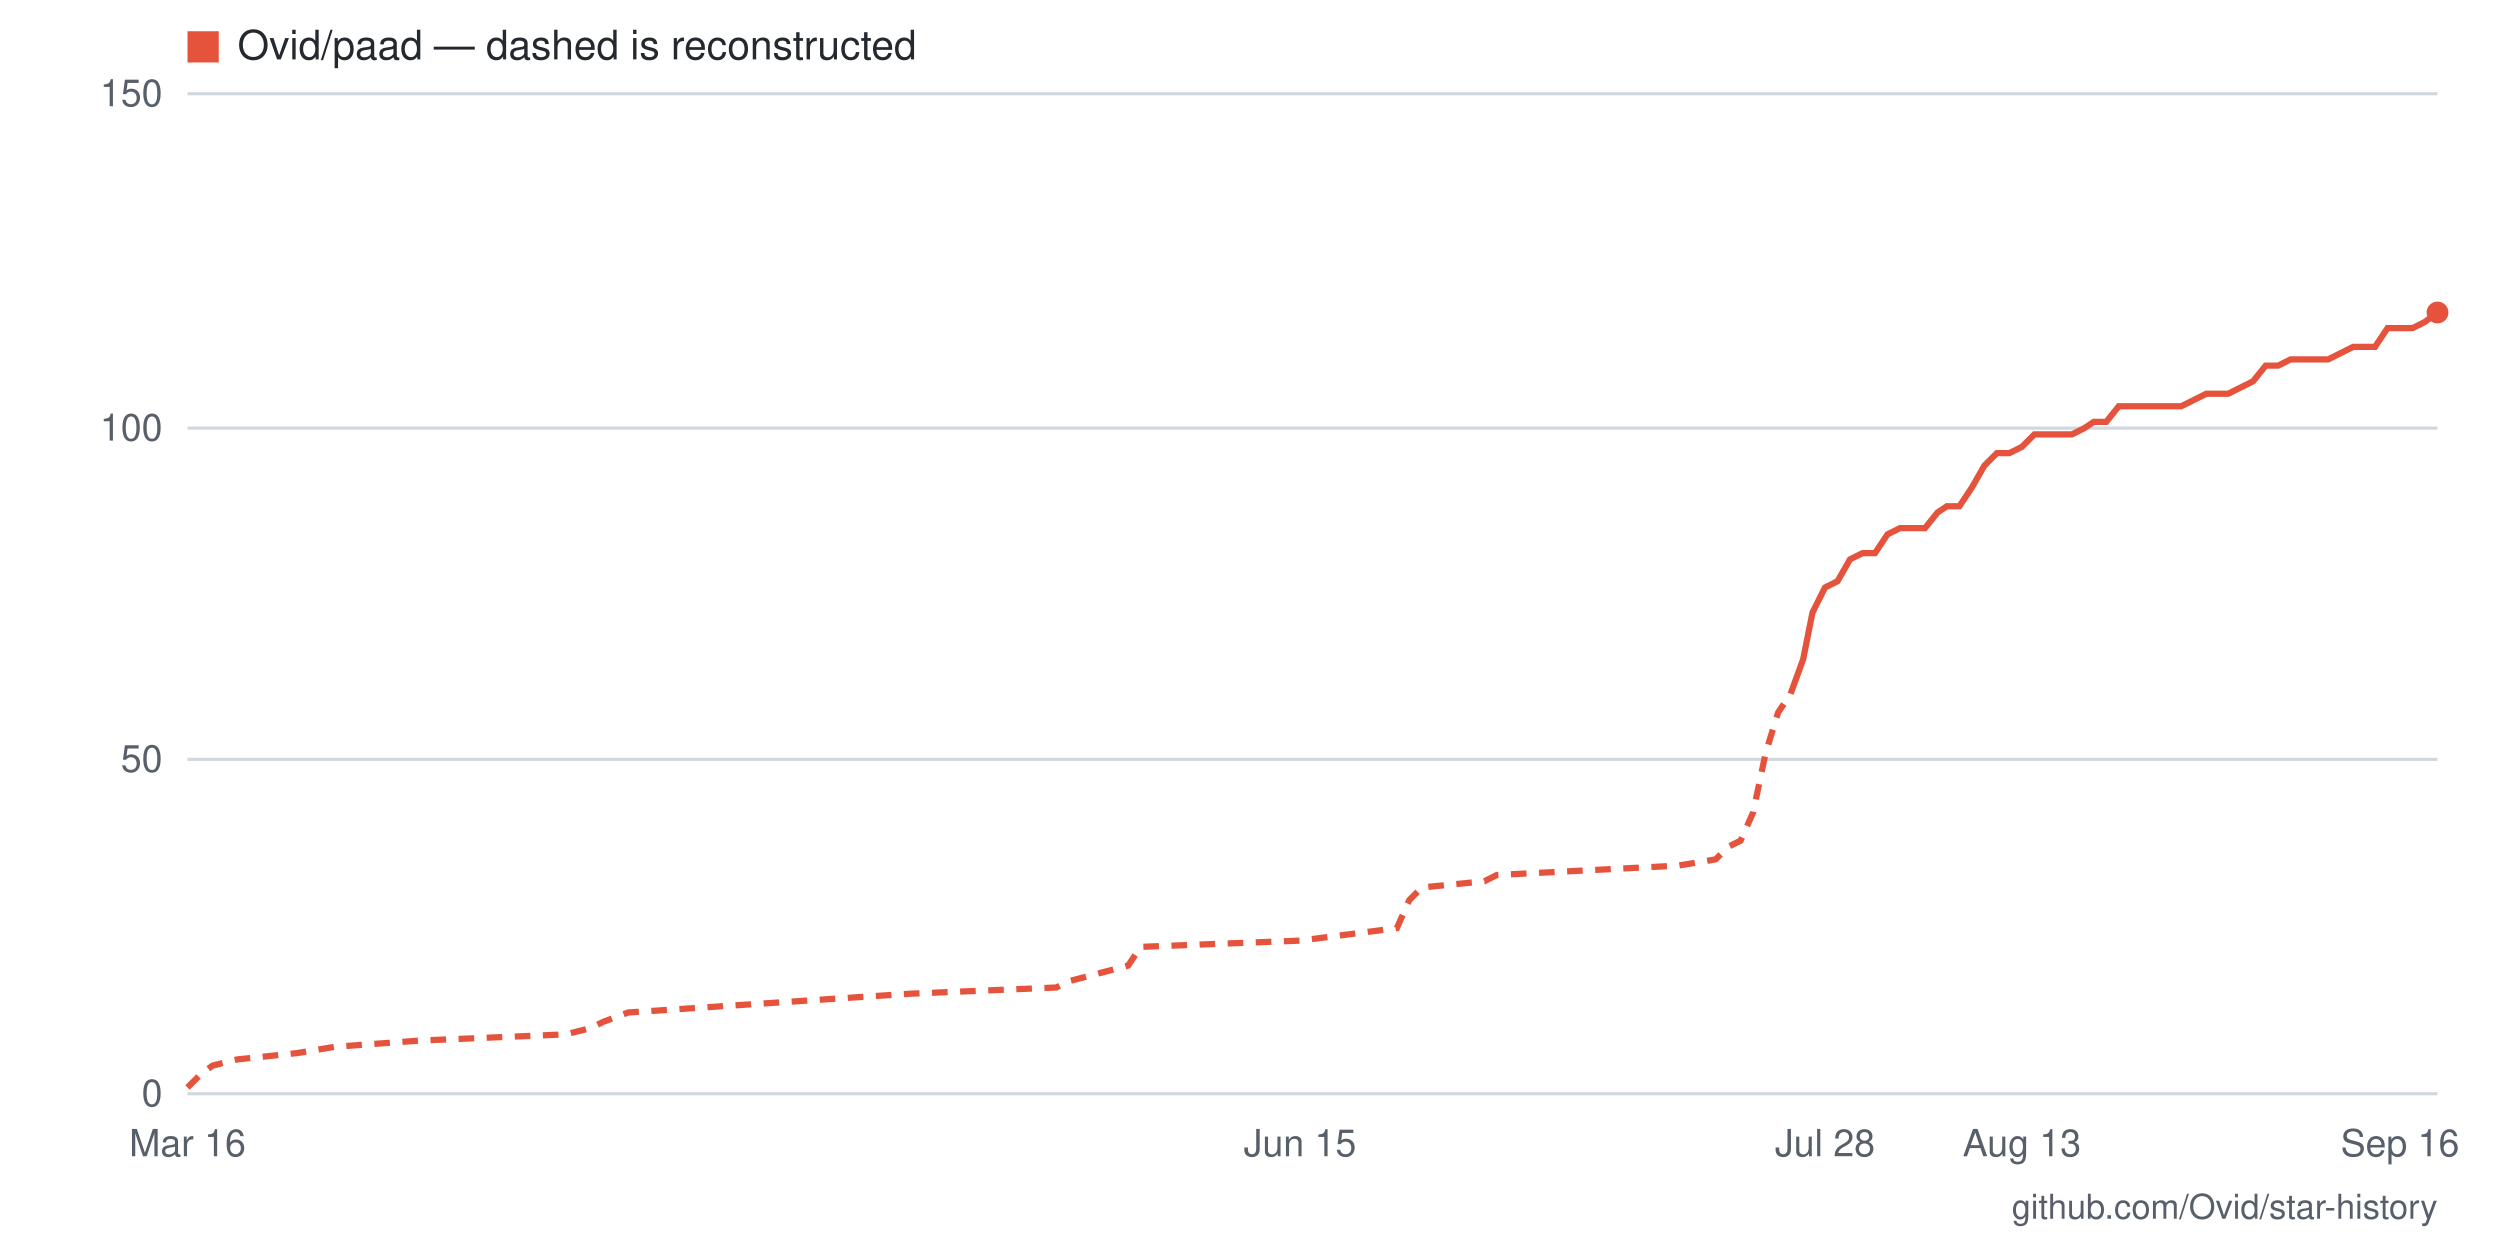
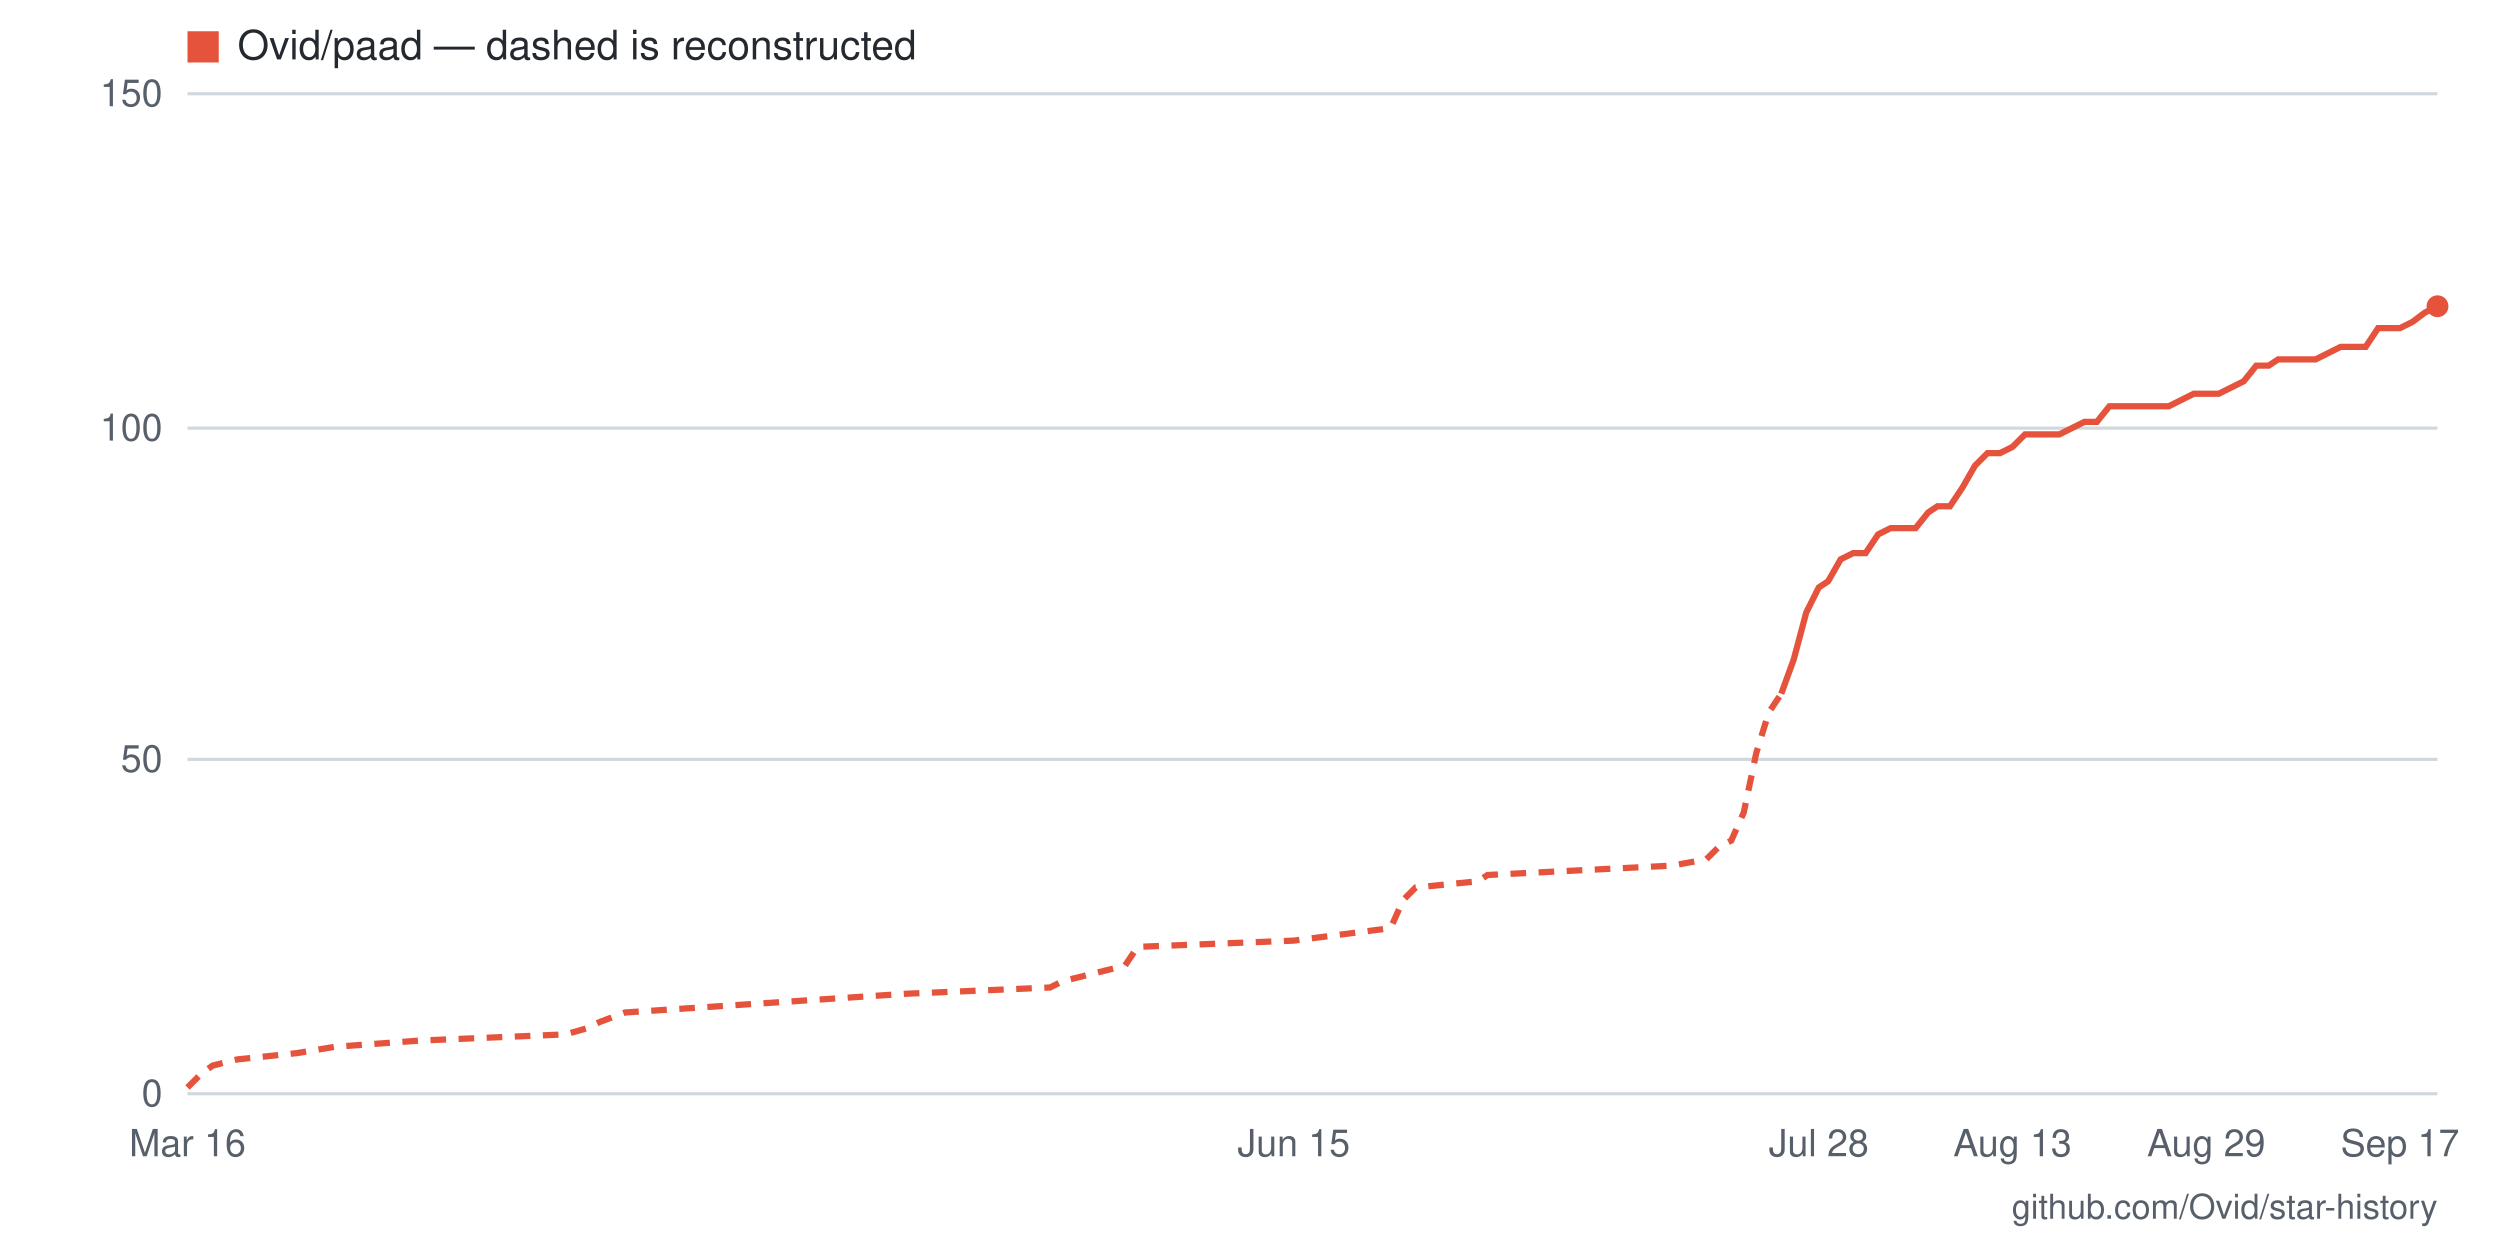
- <svg xmlns="http://www.w3.org/2000/svg" viewBox="0 0 800 400" width="800" height="400" role="img" aria-label="Star history for Ovid/paad: 117 stars as of 2026-09-16">
+ <svg xmlns="http://www.w3.org/2000/svg" viewBox="0 0 800 400" width="800" height="400" role="img" aria-label="Star history for Ovid/paad: 118 stars as of 2026-09-17">
  <rect width="800" height="400" fill="#ffffff" />
  <line x1="60" y1="350" x2="780" y2="350" stroke="#d0d7de" stroke-width="1" />
  <text x="52" y="354" text-anchor="end" font-family="-apple-system,BlinkMacSystemFont,'Segoe UI',Helvetica,Arial,sans-serif" font-size="12" fill="#57606a">0</text>
  <line x1="60" y1="243" x2="780" y2="243" stroke="#d0d7de" stroke-width="1" />
  <text x="52" y="247" text-anchor="end" font-family="-apple-system,BlinkMacSystemFont,'Segoe UI',Helvetica,Arial,sans-serif" font-size="12" fill="#57606a">50</text>
  <line x1="60" y1="137" x2="780" y2="137" stroke="#d0d7de" stroke-width="1" />
  <text x="52" y="141" text-anchor="end" font-family="-apple-system,BlinkMacSystemFont,'Segoe UI',Helvetica,Arial,sans-serif" font-size="12" fill="#57606a">100</text>
  <line x1="60" y1="30" x2="780" y2="30" stroke="#d0d7de" stroke-width="1" />
  <text x="52" y="34" text-anchor="end" font-family="-apple-system,BlinkMacSystemFont,'Segoe UI',Helvetica,Arial,sans-serif" font-size="12" fill="#57606a">150</text>
-   <text x="768" y="370" text-anchor="middle" font-family="-apple-system,BlinkMacSystemFont,'Segoe UI',Helvetica,Arial,sans-serif" font-size="12" fill="#57606a">Sep 16</text>
-   <text x="647" y="370" text-anchor="middle" font-family="-apple-system,BlinkMacSystemFont,'Segoe UI',Helvetica,Arial,sans-serif" font-size="12" fill="#57606a">Aug 13</text>
-   <text x="584" y="370" text-anchor="middle" font-family="-apple-system,BlinkMacSystemFont,'Segoe UI',Helvetica,Arial,sans-serif" font-size="12" fill="#57606a">Jul 28</text>
-   <text x="416" y="370" text-anchor="middle" font-family="-apple-system,BlinkMacSystemFont,'Segoe UI',Helvetica,Arial,sans-serif" font-size="12" fill="#57606a">Jun 15</text>
+   <text x="768" y="370" text-anchor="middle" font-family="-apple-system,BlinkMacSystemFont,'Segoe UI',Helvetica,Arial,sans-serif" font-size="12" fill="#57606a">Sep 17</text>
+   <text x="706" y="370" text-anchor="middle" font-family="-apple-system,BlinkMacSystemFont,'Segoe UI',Helvetica,Arial,sans-serif" font-size="12" fill="#57606a">Aug 29</text>
+   <text x="644" y="370" text-anchor="middle" font-family="-apple-system,BlinkMacSystemFont,'Segoe UI',Helvetica,Arial,sans-serif" font-size="12" fill="#57606a">Aug 13</text>
+   <text x="582" y="370" text-anchor="middle" font-family="-apple-system,BlinkMacSystemFont,'Segoe UI',Helvetica,Arial,sans-serif" font-size="12" fill="#57606a">Jul 28</text>
+   <text x="414" y="370" text-anchor="middle" font-family="-apple-system,BlinkMacSystemFont,'Segoe UI',Helvetica,Arial,sans-serif" font-size="12" fill="#57606a">Jun 15</text>
  <text x="60" y="370" text-anchor="middle" font-family="-apple-system,BlinkMacSystemFont,'Segoe UI',Helvetica,Arial,sans-serif" font-size="12" fill="#57606a">Mar 16</text>
-   <polyline fill="none" stroke="#e5533d" stroke-width="2" stroke-dasharray="5 4" points="60,348 64,344 68,341 76,339 95,337 107,335 134,333 181,331 189,329 193,327 201,324 291,318 338,316 342,314 361,309 365,303 416,301 447,297 451,288 455,284 475,282 479,280 537,277 549,275 553,271 557,269 561,260 565,241 569,228 573,222" />
-   <polyline fill="none" stroke="#e5533d" stroke-width="2" points="573,222 577,211 580,196 584,188 588,186 592,179 596,177 600,177 604,171 608,169 612,169 616,169 620,164 623,162 627,162 631,156 635,149 639,145 643,145 647,143 651,139 655,139 659,139 663,139 667,137 670,135 674,135 678,130 682,130 686,130 690,130 694,130 698,130 702,128 706,126 710,126 713,126 717,124 721,122 725,117 729,117 733,115 737,115 741,115 745,115 749,113 753,111 757,111 760,111 764,105 768,105 772,105 776,103 780,100" />
-   <circle cx="780" cy="100" r="3.5" fill="#e5533d" />
+   <polyline fill="none" stroke="#e5533d" stroke-width="2" stroke-dasharray="5 4" points="60,348 64,344 68,341 76,339 95,337 107,335 134,333 181,331 188,329 192,327 200,324 290,318 336,316 340,314 360,309 364,303 414,301 445,297 449,288 453,284 473,282 476,280 535,277 546,275 550,271 554,269 558,260 562,241 566,228 570,222" />
+   <polyline fill="none" stroke="#e5533d" stroke-width="2" points="570,222 574,211 578,196 582,188 585,186 589,179 593,177 597,177 601,171 605,169 609,169 613,169 617,164 620,162 624,162 628,156 632,149 636,145 640,145 644,143 648,139 652,139 655,139 659,139 663,137 667,135 671,135 675,130 679,130 683,130 687,130 690,130 694,130 698,128 702,126 706,126 710,126 714,124 718,122 722,117 726,117 729,115 733,115 737,115 741,115 745,113 749,111 753,111 757,111 761,105 764,105 768,105 772,103 776,100 780,98" />
+   <circle cx="780" cy="98" r="3.5" fill="#e5533d" />
  <rect x="60" y="10" width="10" height="10" fill="#e5533d" />
  <text x="76" y="19" font-family="-apple-system,BlinkMacSystemFont,'Segoe UI',Helvetica,Arial,sans-serif" font-size="13" fill="#24292f">Ovid/paad — dashed is reconstructed</text>
  <text x="780" y="390" text-anchor="end" font-family="-apple-system,BlinkMacSystemFont,'Segoe UI',Helvetica,Arial,sans-serif" font-size="11" fill="#57606a">github.com/Ovid/star-history</text>
</svg>
